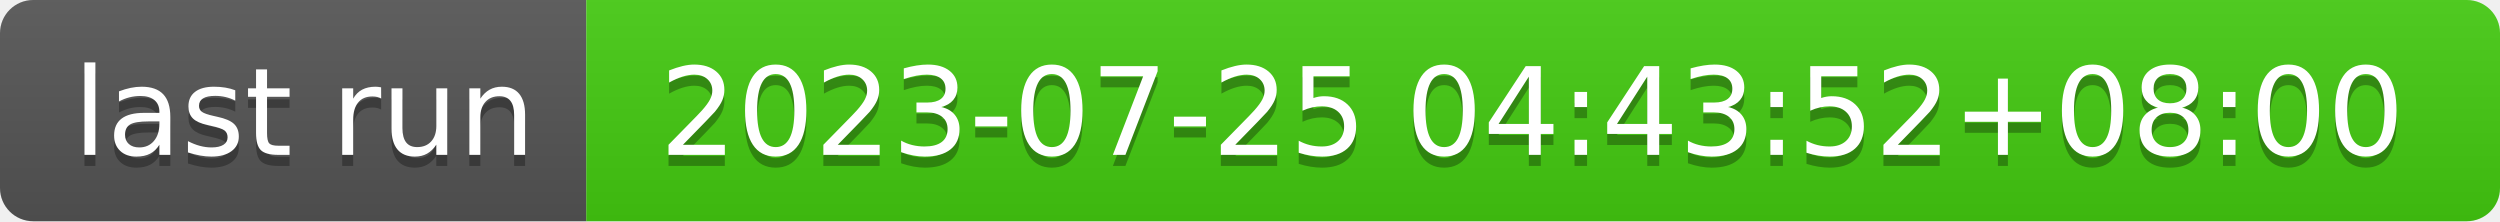
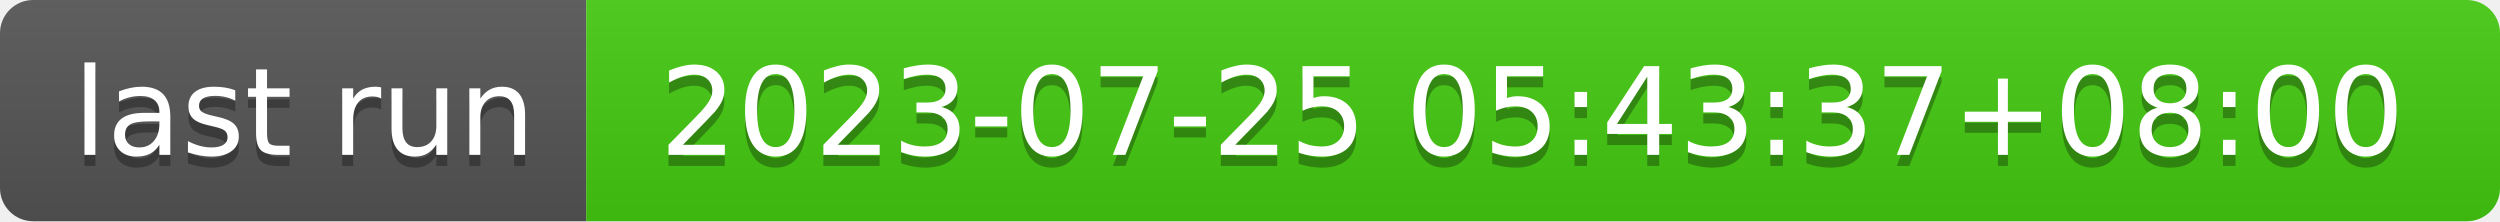
- <svg xmlns="http://www.w3.org/2000/svg" width="226" height="20" role="img" aria-label="last run: 2023-07-25 04:43:52+08:00">
+ <svg xmlns="http://www.w3.org/2000/svg" width="226" height="20" role="img" aria-label="last run: 2023-07-25 05:43:37+08:00">
  <linearGradient id="s" x2="0" y2="100%">
    <stop offset="0" stop-color="#bbb" stop-opacity=".1" />
    <stop offset="1" stop-opacity=".1" />
  </linearGradient>
  <clipPath id="r">
    <rect width="226" height="20" rx="3" fill="#fff" />
  </clipPath>
  <g clip-path="url(#r)">
    <rect width="53" height="20" fill="#555" />
    <rect x="53" width="173" height="20" fill="#4c1" />
    <rect width="226" height="20" fill="url(#s)" />
  </g>
  <g fill="#fff" text-anchor="middle" font-family="Verdana,Geneva,DejaVu Sans,sans-serif" text-rendering="geometricPrecision" font-size="110">
    <text aria-hidden="true" x="275" y="150" fill="#010101" fill-opacity=".3" transform="scale(.1)" textLength="430">last run</text>
    <text x="275" y="140" transform="scale(.1)" fill="#fff" textLength="430">last run</text>
-     <text aria-hidden="true" x="1385" y="150" fill="#010101" fill-opacity=".3" transform="scale(.1)" textLength="1630">2023-07-25 04:43:52+08:00</text>
-     <text x="1385" y="140" transform="scale(.1)" fill="#fff" textLength="1630">2023-07-25 04:43:52+08:00</text>
+     <text aria-hidden="true" x="1385" y="150" fill="#010101" fill-opacity=".3" transform="scale(.1)" textLength="1630">2023-07-25 05:43:37+08:00</text>
+     <text x="1385" y="140" transform="scale(.1)" fill="#fff" textLength="1630">2023-07-25 05:43:37+08:00</text>
  </g>
</svg>
